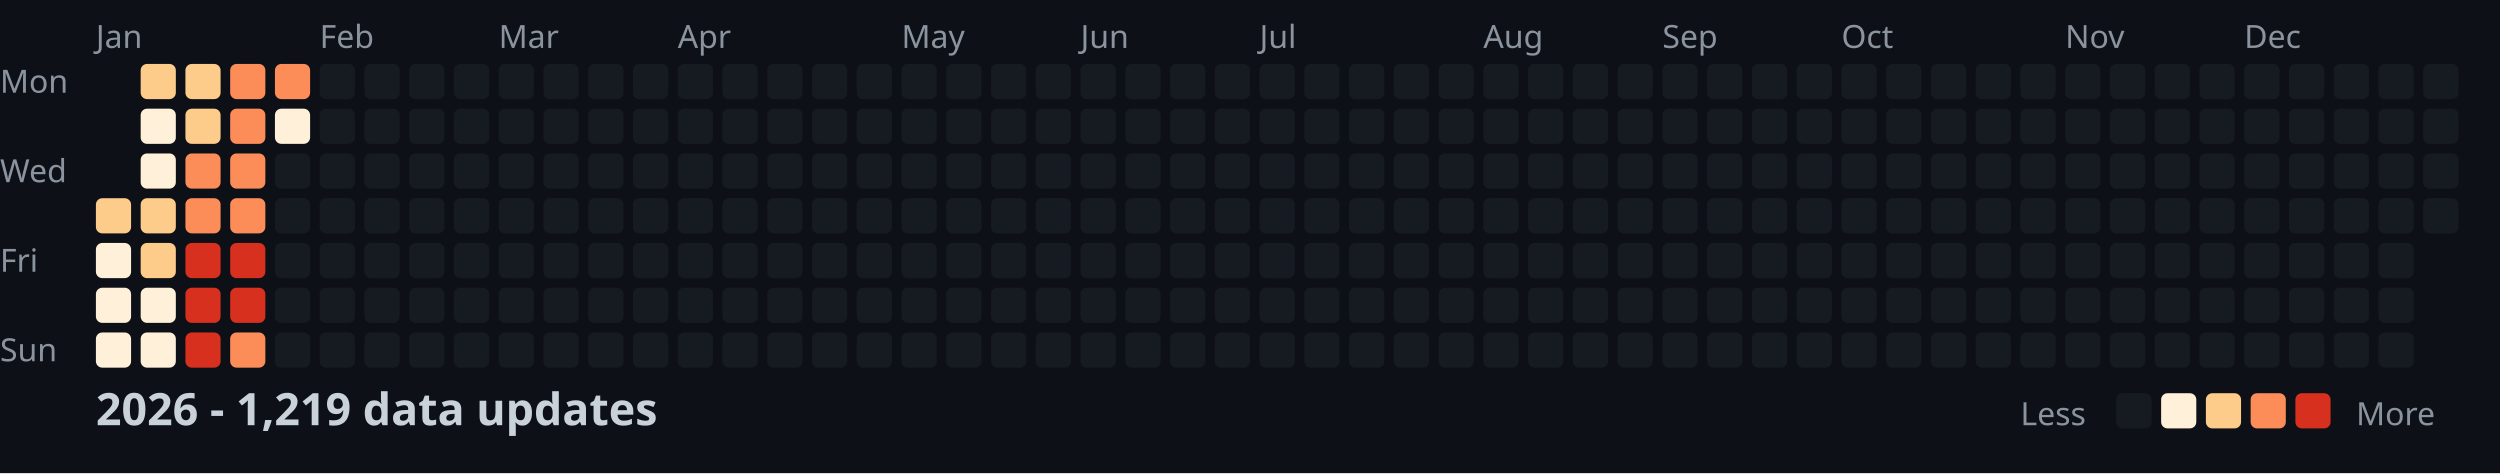
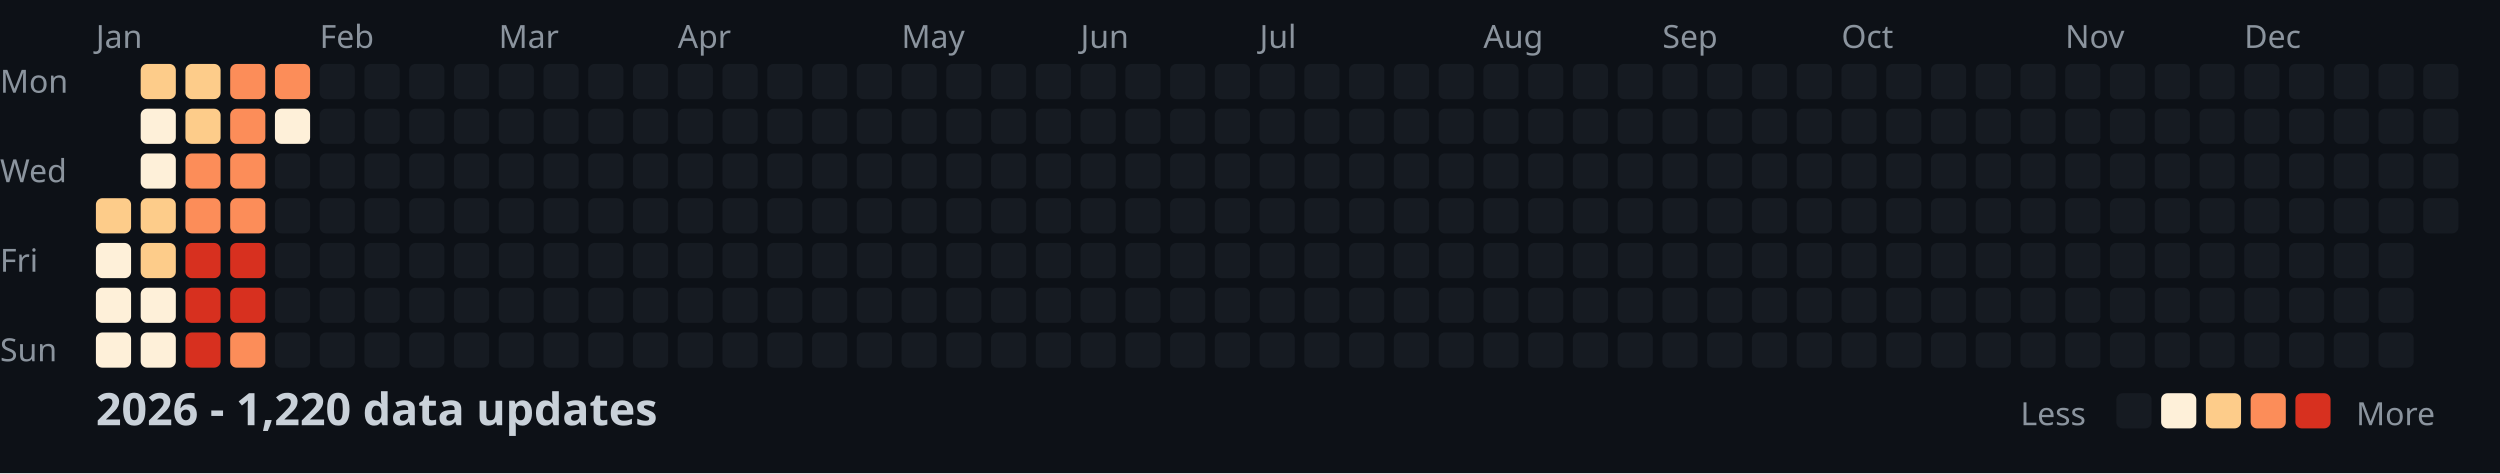
<svg xmlns="http://www.w3.org/2000/svg" width="782" height="148">
  <style>
    .month { font: 10px sans-serif; fill: #8b949e; }
    .day { font: 10px sans-serif; fill: #8b949e; }
    .title { font: bold 14px sans-serif; fill: #c9d1d9; }
    .legend { font: 10px sans-serif; fill: #8b949e; }
  </style>
  <rect width="100%" height="100%" fill="#0d1117" />
  <text x="0" y="29" class="day">Mon</text>
  <text x="0" y="57" class="day">Wed</text>
  <text x="0" y="85" class="day">Fri</text>
  <text x="0" y="113" class="day">Sun</text>
  <text x="30" y="15" class="month">Jan</text>
  <text x="100" y="15" class="month">Feb</text>
  <text x="156" y="15" class="month">Mar</text>
  <text x="212" y="15" class="month">Apr</text>
  <text x="282" y="15" class="month">May</text>
  <text x="338" y="15" class="month">Jun</text>
  <text x="394" y="15" class="month">Jul</text>
  <text x="464" y="15" class="month">Aug</text>
  <text x="520" y="15" class="month">Sep</text>
  <text x="576" y="15" class="month">Oct</text>
  <text x="646" y="15" class="month">Nov</text>
  <text x="702" y="15" class="month">Dec</text>
  <rect x="30" y="62" width="11" height="11" fill="#fdcc8a" rx="2" />
  <rect x="30" y="76" width="11" height="11" fill="#fef0d9" rx="2" />
  <rect x="30" y="90" width="11" height="11" fill="#fef0d9" rx="2" />
  <rect x="30" y="104" width="11" height="11" fill="#fef0d9" rx="2" />
  <rect x="44" y="20" width="11" height="11" fill="#fdcc8a" rx="2" />
  <rect x="44" y="34" width="11" height="11" fill="#fef0d9" rx="2" />
  <rect x="44" y="48" width="11" height="11" fill="#fef0d9" rx="2" />
  <rect x="44" y="62" width="11" height="11" fill="#fdcc8a" rx="2" />
  <rect x="44" y="76" width="11" height="11" fill="#fdcc8a" rx="2" />
  <rect x="44" y="90" width="11" height="11" fill="#fef0d9" rx="2" />
  <rect x="44" y="104" width="11" height="11" fill="#fef0d9" rx="2" />
  <rect x="58" y="20" width="11" height="11" fill="#fdcc8a" rx="2" />
  <rect x="58" y="34" width="11" height="11" fill="#fdcc8a" rx="2" />
  <rect x="58" y="48" width="11" height="11" fill="#fc8d59" rx="2" />
  <rect x="58" y="62" width="11" height="11" fill="#fc8d59" rx="2" />
  <rect x="58" y="76" width="11" height="11" fill="#d7301f" rx="2" />
  <rect x="58" y="90" width="11" height="11" fill="#d7301f" rx="2" />
  <rect x="58" y="104" width="11" height="11" fill="#d7301f" rx="2" />
  <rect x="72" y="20" width="11" height="11" fill="#fc8d59" rx="2" />
  <rect x="72" y="34" width="11" height="11" fill="#fc8d59" rx="2" />
  <rect x="72" y="48" width="11" height="11" fill="#fc8d59" rx="2" />
  <rect x="72" y="62" width="11" height="11" fill="#fc8d59" rx="2" />
  <rect x="72" y="76" width="11" height="11" fill="#d7301f" rx="2" />
  <rect x="72" y="90" width="11" height="11" fill="#d7301f" rx="2" />
  <rect x="72" y="104" width="11" height="11" fill="#fc8d59" rx="2" />
  <rect x="86" y="20" width="11" height="11" fill="#fc8d59" rx="2" />
  <rect x="86" y="34" width="11" height="11" fill="#fef0d9" rx="2" />
  <rect x="86" y="48" width="11" height="11" fill="#161b22" rx="2" />
  <rect x="86" y="62" width="11" height="11" fill="#161b22" rx="2" />
  <rect x="86" y="76" width="11" height="11" fill="#161b22" rx="2" />
  <rect x="86" y="90" width="11" height="11" fill="#161b22" rx="2" />
  <rect x="86" y="104" width="11" height="11" fill="#161b22" rx="2" />
  <rect x="100" y="20" width="11" height="11" fill="#161b22" rx="2" />
  <rect x="100" y="34" width="11" height="11" fill="#161b22" rx="2" />
  <rect x="100" y="48" width="11" height="11" fill="#161b22" rx="2" />
  <rect x="100" y="62" width="11" height="11" fill="#161b22" rx="2" />
  <rect x="100" y="76" width="11" height="11" fill="#161b22" rx="2" />
  <rect x="100" y="90" width="11" height="11" fill="#161b22" rx="2" />
  <rect x="100" y="104" width="11" height="11" fill="#161b22" rx="2" />
  <rect x="114" y="20" width="11" height="11" fill="#161b22" rx="2" />
  <rect x="114" y="34" width="11" height="11" fill="#161b22" rx="2" />
  <rect x="114" y="48" width="11" height="11" fill="#161b22" rx="2" />
  <rect x="114" y="62" width="11" height="11" fill="#161b22" rx="2" />
  <rect x="114" y="76" width="11" height="11" fill="#161b22" rx="2" />
  <rect x="114" y="90" width="11" height="11" fill="#161b22" rx="2" />
  <rect x="114" y="104" width="11" height="11" fill="#161b22" rx="2" />
  <rect x="128" y="20" width="11" height="11" fill="#161b22" rx="2" />
  <rect x="128" y="34" width="11" height="11" fill="#161b22" rx="2" />
  <rect x="128" y="48" width="11" height="11" fill="#161b22" rx="2" />
  <rect x="128" y="62" width="11" height="11" fill="#161b22" rx="2" />
  <rect x="128" y="76" width="11" height="11" fill="#161b22" rx="2" />
  <rect x="128" y="90" width="11" height="11" fill="#161b22" rx="2" />
  <rect x="128" y="104" width="11" height="11" fill="#161b22" rx="2" />
  <rect x="142" y="20" width="11" height="11" fill="#161b22" rx="2" />
  <rect x="142" y="34" width="11" height="11" fill="#161b22" rx="2" />
  <rect x="142" y="48" width="11" height="11" fill="#161b22" rx="2" />
  <rect x="142" y="62" width="11" height="11" fill="#161b22" rx="2" />
  <rect x="142" y="76" width="11" height="11" fill="#161b22" rx="2" />
  <rect x="142" y="90" width="11" height="11" fill="#161b22" rx="2" />
  <rect x="142" y="104" width="11" height="11" fill="#161b22" rx="2" />
  <rect x="156" y="20" width="11" height="11" fill="#161b22" rx="2" />
  <rect x="156" y="34" width="11" height="11" fill="#161b22" rx="2" />
  <rect x="156" y="48" width="11" height="11" fill="#161b22" rx="2" />
  <rect x="156" y="62" width="11" height="11" fill="#161b22" rx="2" />
  <rect x="156" y="76" width="11" height="11" fill="#161b22" rx="2" />
  <rect x="156" y="90" width="11" height="11" fill="#161b22" rx="2" />
  <rect x="156" y="104" width="11" height="11" fill="#161b22" rx="2" />
  <rect x="170" y="20" width="11" height="11" fill="#161b22" rx="2" />
  <rect x="170" y="34" width="11" height="11" fill="#161b22" rx="2" />
  <rect x="170" y="48" width="11" height="11" fill="#161b22" rx="2" />
  <rect x="170" y="62" width="11" height="11" fill="#161b22" rx="2" />
  <rect x="170" y="76" width="11" height="11" fill="#161b22" rx="2" />
  <rect x="170" y="90" width="11" height="11" fill="#161b22" rx="2" />
  <rect x="170" y="104" width="11" height="11" fill="#161b22" rx="2" />
  <rect x="184" y="20" width="11" height="11" fill="#161b22" rx="2" />
  <rect x="184" y="34" width="11" height="11" fill="#161b22" rx="2" />
  <rect x="184" y="48" width="11" height="11" fill="#161b22" rx="2" />
  <rect x="184" y="62" width="11" height="11" fill="#161b22" rx="2" />
  <rect x="184" y="76" width="11" height="11" fill="#161b22" rx="2" />
  <rect x="184" y="90" width="11" height="11" fill="#161b22" rx="2" />
  <rect x="184" y="104" width="11" height="11" fill="#161b22" rx="2" />
  <rect x="198" y="20" width="11" height="11" fill="#161b22" rx="2" />
  <rect x="198" y="34" width="11" height="11" fill="#161b22" rx="2" />
  <rect x="198" y="48" width="11" height="11" fill="#161b22" rx="2" />
  <rect x="198" y="62" width="11" height="11" fill="#161b22" rx="2" />
  <rect x="198" y="76" width="11" height="11" fill="#161b22" rx="2" />
  <rect x="198" y="90" width="11" height="11" fill="#161b22" rx="2" />
  <rect x="198" y="104" width="11" height="11" fill="#161b22" rx="2" />
  <rect x="212" y="20" width="11" height="11" fill="#161b22" rx="2" />
  <rect x="212" y="34" width="11" height="11" fill="#161b22" rx="2" />
  <rect x="212" y="48" width="11" height="11" fill="#161b22" rx="2" />
  <rect x="212" y="62" width="11" height="11" fill="#161b22" rx="2" />
  <rect x="212" y="76" width="11" height="11" fill="#161b22" rx="2" />
  <rect x="212" y="90" width="11" height="11" fill="#161b22" rx="2" />
  <rect x="212" y="104" width="11" height="11" fill="#161b22" rx="2" />
  <rect x="226" y="20" width="11" height="11" fill="#161b22" rx="2" />
  <rect x="226" y="34" width="11" height="11" fill="#161b22" rx="2" />
  <rect x="226" y="48" width="11" height="11" fill="#161b22" rx="2" />
  <rect x="226" y="62" width="11" height="11" fill="#161b22" rx="2" />
  <rect x="226" y="76" width="11" height="11" fill="#161b22" rx="2" />
  <rect x="226" y="90" width="11" height="11" fill="#161b22" rx="2" />
  <rect x="226" y="104" width="11" height="11" fill="#161b22" rx="2" />
  <rect x="240" y="20" width="11" height="11" fill="#161b22" rx="2" />
  <rect x="240" y="34" width="11" height="11" fill="#161b22" rx="2" />
  <rect x="240" y="48" width="11" height="11" fill="#161b22" rx="2" />
  <rect x="240" y="62" width="11" height="11" fill="#161b22" rx="2" />
  <rect x="240" y="76" width="11" height="11" fill="#161b22" rx="2" />
  <rect x="240" y="90" width="11" height="11" fill="#161b22" rx="2" />
  <rect x="240" y="104" width="11" height="11" fill="#161b22" rx="2" />
  <rect x="254" y="20" width="11" height="11" fill="#161b22" rx="2" />
  <rect x="254" y="34" width="11" height="11" fill="#161b22" rx="2" />
  <rect x="254" y="48" width="11" height="11" fill="#161b22" rx="2" />
  <rect x="254" y="62" width="11" height="11" fill="#161b22" rx="2" />
  <rect x="254" y="76" width="11" height="11" fill="#161b22" rx="2" />
  <rect x="254" y="90" width="11" height="11" fill="#161b22" rx="2" />
  <rect x="254" y="104" width="11" height="11" fill="#161b22" rx="2" />
  <rect x="268" y="20" width="11" height="11" fill="#161b22" rx="2" />
  <rect x="268" y="34" width="11" height="11" fill="#161b22" rx="2" />
  <rect x="268" y="48" width="11" height="11" fill="#161b22" rx="2" />
  <rect x="268" y="62" width="11" height="11" fill="#161b22" rx="2" />
  <rect x="268" y="76" width="11" height="11" fill="#161b22" rx="2" />
  <rect x="268" y="90" width="11" height="11" fill="#161b22" rx="2" />
  <rect x="268" y="104" width="11" height="11" fill="#161b22" rx="2" />
  <rect x="282" y="20" width="11" height="11" fill="#161b22" rx="2" />
  <rect x="282" y="34" width="11" height="11" fill="#161b22" rx="2" />
  <rect x="282" y="48" width="11" height="11" fill="#161b22" rx="2" />
  <rect x="282" y="62" width="11" height="11" fill="#161b22" rx="2" />
  <rect x="282" y="76" width="11" height="11" fill="#161b22" rx="2" />
  <rect x="282" y="90" width="11" height="11" fill="#161b22" rx="2" />
  <rect x="282" y="104" width="11" height="11" fill="#161b22" rx="2" />
  <rect x="296" y="20" width="11" height="11" fill="#161b22" rx="2" />
  <rect x="296" y="34" width="11" height="11" fill="#161b22" rx="2" />
  <rect x="296" y="48" width="11" height="11" fill="#161b22" rx="2" />
  <rect x="296" y="62" width="11" height="11" fill="#161b22" rx="2" />
  <rect x="296" y="76" width="11" height="11" fill="#161b22" rx="2" />
  <rect x="296" y="90" width="11" height="11" fill="#161b22" rx="2" />
  <rect x="296" y="104" width="11" height="11" fill="#161b22" rx="2" />
  <rect x="310" y="20" width="11" height="11" fill="#161b22" rx="2" />
  <rect x="310" y="34" width="11" height="11" fill="#161b22" rx="2" />
  <rect x="310" y="48" width="11" height="11" fill="#161b22" rx="2" />
  <rect x="310" y="62" width="11" height="11" fill="#161b22" rx="2" />
  <rect x="310" y="76" width="11" height="11" fill="#161b22" rx="2" />
  <rect x="310" y="90" width="11" height="11" fill="#161b22" rx="2" />
  <rect x="310" y="104" width="11" height="11" fill="#161b22" rx="2" />
  <rect x="324" y="20" width="11" height="11" fill="#161b22" rx="2" />
  <rect x="324" y="34" width="11" height="11" fill="#161b22" rx="2" />
  <rect x="324" y="48" width="11" height="11" fill="#161b22" rx="2" />
  <rect x="324" y="62" width="11" height="11" fill="#161b22" rx="2" />
  <rect x="324" y="76" width="11" height="11" fill="#161b22" rx="2" />
  <rect x="324" y="90" width="11" height="11" fill="#161b22" rx="2" />
  <rect x="324" y="104" width="11" height="11" fill="#161b22" rx="2" />
  <rect x="338" y="20" width="11" height="11" fill="#161b22" rx="2" />
  <rect x="338" y="34" width="11" height="11" fill="#161b22" rx="2" />
  <rect x="338" y="48" width="11" height="11" fill="#161b22" rx="2" />
  <rect x="338" y="62" width="11" height="11" fill="#161b22" rx="2" />
  <rect x="338" y="76" width="11" height="11" fill="#161b22" rx="2" />
  <rect x="338" y="90" width="11" height="11" fill="#161b22" rx="2" />
  <rect x="338" y="104" width="11" height="11" fill="#161b22" rx="2" />
  <rect x="352" y="20" width="11" height="11" fill="#161b22" rx="2" />
  <rect x="352" y="34" width="11" height="11" fill="#161b22" rx="2" />
  <rect x="352" y="48" width="11" height="11" fill="#161b22" rx="2" />
  <rect x="352" y="62" width="11" height="11" fill="#161b22" rx="2" />
  <rect x="352" y="76" width="11" height="11" fill="#161b22" rx="2" />
  <rect x="352" y="90" width="11" height="11" fill="#161b22" rx="2" />
  <rect x="352" y="104" width="11" height="11" fill="#161b22" rx="2" />
  <rect x="366" y="20" width="11" height="11" fill="#161b22" rx="2" />
  <rect x="366" y="34" width="11" height="11" fill="#161b22" rx="2" />
  <rect x="366" y="48" width="11" height="11" fill="#161b22" rx="2" />
  <rect x="366" y="62" width="11" height="11" fill="#161b22" rx="2" />
  <rect x="366" y="76" width="11" height="11" fill="#161b22" rx="2" />
  <rect x="366" y="90" width="11" height="11" fill="#161b22" rx="2" />
  <rect x="366" y="104" width="11" height="11" fill="#161b22" rx="2" />
  <rect x="380" y="20" width="11" height="11" fill="#161b22" rx="2" />
  <rect x="380" y="34" width="11" height="11" fill="#161b22" rx="2" />
  <rect x="380" y="48" width="11" height="11" fill="#161b22" rx="2" />
  <rect x="380" y="62" width="11" height="11" fill="#161b22" rx="2" />
  <rect x="380" y="76" width="11" height="11" fill="#161b22" rx="2" />
  <rect x="380" y="90" width="11" height="11" fill="#161b22" rx="2" />
  <rect x="380" y="104" width="11" height="11" fill="#161b22" rx="2" />
  <rect x="394" y="20" width="11" height="11" fill="#161b22" rx="2" />
  <rect x="394" y="34" width="11" height="11" fill="#161b22" rx="2" />
  <rect x="394" y="48" width="11" height="11" fill="#161b22" rx="2" />
  <rect x="394" y="62" width="11" height="11" fill="#161b22" rx="2" />
  <rect x="394" y="76" width="11" height="11" fill="#161b22" rx="2" />
  <rect x="394" y="90" width="11" height="11" fill="#161b22" rx="2" />
  <rect x="394" y="104" width="11" height="11" fill="#161b22" rx="2" />
  <rect x="408" y="20" width="11" height="11" fill="#161b22" rx="2" />
  <rect x="408" y="34" width="11" height="11" fill="#161b22" rx="2" />
  <rect x="408" y="48" width="11" height="11" fill="#161b22" rx="2" />
  <rect x="408" y="62" width="11" height="11" fill="#161b22" rx="2" />
  <rect x="408" y="76" width="11" height="11" fill="#161b22" rx="2" />
  <rect x="408" y="90" width="11" height="11" fill="#161b22" rx="2" />
  <rect x="408" y="104" width="11" height="11" fill="#161b22" rx="2" />
  <rect x="422" y="20" width="11" height="11" fill="#161b22" rx="2" />
  <rect x="422" y="34" width="11" height="11" fill="#161b22" rx="2" />
  <rect x="422" y="48" width="11" height="11" fill="#161b22" rx="2" />
  <rect x="422" y="62" width="11" height="11" fill="#161b22" rx="2" />
  <rect x="422" y="76" width="11" height="11" fill="#161b22" rx="2" />
  <rect x="422" y="90" width="11" height="11" fill="#161b22" rx="2" />
  <rect x="422" y="104" width="11" height="11" fill="#161b22" rx="2" />
  <rect x="436" y="20" width="11" height="11" fill="#161b22" rx="2" />
  <rect x="436" y="34" width="11" height="11" fill="#161b22" rx="2" />
  <rect x="436" y="48" width="11" height="11" fill="#161b22" rx="2" />
  <rect x="436" y="62" width="11" height="11" fill="#161b22" rx="2" />
  <rect x="436" y="76" width="11" height="11" fill="#161b22" rx="2" />
  <rect x="436" y="90" width="11" height="11" fill="#161b22" rx="2" />
  <rect x="436" y="104" width="11" height="11" fill="#161b22" rx="2" />
  <rect x="450" y="20" width="11" height="11" fill="#161b22" rx="2" />
  <rect x="450" y="34" width="11" height="11" fill="#161b22" rx="2" />
  <rect x="450" y="48" width="11" height="11" fill="#161b22" rx="2" />
  <rect x="450" y="62" width="11" height="11" fill="#161b22" rx="2" />
  <rect x="450" y="76" width="11" height="11" fill="#161b22" rx="2" />
  <rect x="450" y="90" width="11" height="11" fill="#161b22" rx="2" />
  <rect x="450" y="104" width="11" height="11" fill="#161b22" rx="2" />
  <rect x="464" y="20" width="11" height="11" fill="#161b22" rx="2" />
  <rect x="464" y="34" width="11" height="11" fill="#161b22" rx="2" />
  <rect x="464" y="48" width="11" height="11" fill="#161b22" rx="2" />
  <rect x="464" y="62" width="11" height="11" fill="#161b22" rx="2" />
  <rect x="464" y="76" width="11" height="11" fill="#161b22" rx="2" />
  <rect x="464" y="90" width="11" height="11" fill="#161b22" rx="2" />
  <rect x="464" y="104" width="11" height="11" fill="#161b22" rx="2" />
  <rect x="478" y="20" width="11" height="11" fill="#161b22" rx="2" />
  <rect x="478" y="34" width="11" height="11" fill="#161b22" rx="2" />
  <rect x="478" y="48" width="11" height="11" fill="#161b22" rx="2" />
  <rect x="478" y="62" width="11" height="11" fill="#161b22" rx="2" />
  <rect x="478" y="76" width="11" height="11" fill="#161b22" rx="2" />
  <rect x="478" y="90" width="11" height="11" fill="#161b22" rx="2" />
  <rect x="478" y="104" width="11" height="11" fill="#161b22" rx="2" />
  <rect x="492" y="20" width="11" height="11" fill="#161b22" rx="2" />
  <rect x="492" y="34" width="11" height="11" fill="#161b22" rx="2" />
  <rect x="492" y="48" width="11" height="11" fill="#161b22" rx="2" />
  <rect x="492" y="62" width="11" height="11" fill="#161b22" rx="2" />
  <rect x="492" y="76" width="11" height="11" fill="#161b22" rx="2" />
  <rect x="492" y="90" width="11" height="11" fill="#161b22" rx="2" />
  <rect x="492" y="104" width="11" height="11" fill="#161b22" rx="2" />
  <rect x="506" y="20" width="11" height="11" fill="#161b22" rx="2" />
  <rect x="506" y="34" width="11" height="11" fill="#161b22" rx="2" />
  <rect x="506" y="48" width="11" height="11" fill="#161b22" rx="2" />
  <rect x="506" y="62" width="11" height="11" fill="#161b22" rx="2" />
  <rect x="506" y="76" width="11" height="11" fill="#161b22" rx="2" />
  <rect x="506" y="90" width="11" height="11" fill="#161b22" rx="2" />
  <rect x="506" y="104" width="11" height="11" fill="#161b22" rx="2" />
  <rect x="520" y="20" width="11" height="11" fill="#161b22" rx="2" />
  <rect x="520" y="34" width="11" height="11" fill="#161b22" rx="2" />
  <rect x="520" y="48" width="11" height="11" fill="#161b22" rx="2" />
  <rect x="520" y="62" width="11" height="11" fill="#161b22" rx="2" />
  <rect x="520" y="76" width="11" height="11" fill="#161b22" rx="2" />
  <rect x="520" y="90" width="11" height="11" fill="#161b22" rx="2" />
  <rect x="520" y="104" width="11" height="11" fill="#161b22" rx="2" />
  <rect x="534" y="20" width="11" height="11" fill="#161b22" rx="2" />
  <rect x="534" y="34" width="11" height="11" fill="#161b22" rx="2" />
  <rect x="534" y="48" width="11" height="11" fill="#161b22" rx="2" />
  <rect x="534" y="62" width="11" height="11" fill="#161b22" rx="2" />
  <rect x="534" y="76" width="11" height="11" fill="#161b22" rx="2" />
  <rect x="534" y="90" width="11" height="11" fill="#161b22" rx="2" />
  <rect x="534" y="104" width="11" height="11" fill="#161b22" rx="2" />
  <rect x="548" y="20" width="11" height="11" fill="#161b22" rx="2" />
  <rect x="548" y="34" width="11" height="11" fill="#161b22" rx="2" />
  <rect x="548" y="48" width="11" height="11" fill="#161b22" rx="2" />
  <rect x="548" y="62" width="11" height="11" fill="#161b22" rx="2" />
  <rect x="548" y="76" width="11" height="11" fill="#161b22" rx="2" />
  <rect x="548" y="90" width="11" height="11" fill="#161b22" rx="2" />
  <rect x="548" y="104" width="11" height="11" fill="#161b22" rx="2" />
  <rect x="562" y="20" width="11" height="11" fill="#161b22" rx="2" />
  <rect x="562" y="34" width="11" height="11" fill="#161b22" rx="2" />
  <rect x="562" y="48" width="11" height="11" fill="#161b22" rx="2" />
  <rect x="562" y="62" width="11" height="11" fill="#161b22" rx="2" />
  <rect x="562" y="76" width="11" height="11" fill="#161b22" rx="2" />
  <rect x="562" y="90" width="11" height="11" fill="#161b22" rx="2" />
  <rect x="562" y="104" width="11" height="11" fill="#161b22" rx="2" />
  <rect x="576" y="20" width="11" height="11" fill="#161b22" rx="2" />
  <rect x="576" y="34" width="11" height="11" fill="#161b22" rx="2" />
  <rect x="576" y="48" width="11" height="11" fill="#161b22" rx="2" />
  <rect x="576" y="62" width="11" height="11" fill="#161b22" rx="2" />
  <rect x="576" y="76" width="11" height="11" fill="#161b22" rx="2" />
  <rect x="576" y="90" width="11" height="11" fill="#161b22" rx="2" />
  <rect x="576" y="104" width="11" height="11" fill="#161b22" rx="2" />
  <rect x="590" y="20" width="11" height="11" fill="#161b22" rx="2" />
  <rect x="590" y="34" width="11" height="11" fill="#161b22" rx="2" />
  <rect x="590" y="48" width="11" height="11" fill="#161b22" rx="2" />
  <rect x="590" y="62" width="11" height="11" fill="#161b22" rx="2" />
  <rect x="590" y="76" width="11" height="11" fill="#161b22" rx="2" />
  <rect x="590" y="90" width="11" height="11" fill="#161b22" rx="2" />
  <rect x="590" y="104" width="11" height="11" fill="#161b22" rx="2" />
  <rect x="604" y="20" width="11" height="11" fill="#161b22" rx="2" />
  <rect x="604" y="34" width="11" height="11" fill="#161b22" rx="2" />
  <rect x="604" y="48" width="11" height="11" fill="#161b22" rx="2" />
  <rect x="604" y="62" width="11" height="11" fill="#161b22" rx="2" />
  <rect x="604" y="76" width="11" height="11" fill="#161b22" rx="2" />
  <rect x="604" y="90" width="11" height="11" fill="#161b22" rx="2" />
  <rect x="604" y="104" width="11" height="11" fill="#161b22" rx="2" />
  <rect x="618" y="20" width="11" height="11" fill="#161b22" rx="2" />
  <rect x="618" y="34" width="11" height="11" fill="#161b22" rx="2" />
  <rect x="618" y="48" width="11" height="11" fill="#161b22" rx="2" />
  <rect x="618" y="62" width="11" height="11" fill="#161b22" rx="2" />
  <rect x="618" y="76" width="11" height="11" fill="#161b22" rx="2" />
  <rect x="618" y="90" width="11" height="11" fill="#161b22" rx="2" />
  <rect x="618" y="104" width="11" height="11" fill="#161b22" rx="2" />
  <rect x="632" y="20" width="11" height="11" fill="#161b22" rx="2" />
  <rect x="632" y="34" width="11" height="11" fill="#161b22" rx="2" />
  <rect x="632" y="48" width="11" height="11" fill="#161b22" rx="2" />
  <rect x="632" y="62" width="11" height="11" fill="#161b22" rx="2" />
  <rect x="632" y="76" width="11" height="11" fill="#161b22" rx="2" />
  <rect x="632" y="90" width="11" height="11" fill="#161b22" rx="2" />
  <rect x="632" y="104" width="11" height="11" fill="#161b22" rx="2" />
  <rect x="646" y="20" width="11" height="11" fill="#161b22" rx="2" />
  <rect x="646" y="34" width="11" height="11" fill="#161b22" rx="2" />
  <rect x="646" y="48" width="11" height="11" fill="#161b22" rx="2" />
  <rect x="646" y="62" width="11" height="11" fill="#161b22" rx="2" />
  <rect x="646" y="76" width="11" height="11" fill="#161b22" rx="2" />
  <rect x="646" y="90" width="11" height="11" fill="#161b22" rx="2" />
  <rect x="646" y="104" width="11" height="11" fill="#161b22" rx="2" />
  <rect x="660" y="20" width="11" height="11" fill="#161b22" rx="2" />
  <rect x="660" y="34" width="11" height="11" fill="#161b22" rx="2" />
  <rect x="660" y="48" width="11" height="11" fill="#161b22" rx="2" />
  <rect x="660" y="62" width="11" height="11" fill="#161b22" rx="2" />
  <rect x="660" y="76" width="11" height="11" fill="#161b22" rx="2" />
  <rect x="660" y="90" width="11" height="11" fill="#161b22" rx="2" />
  <rect x="660" y="104" width="11" height="11" fill="#161b22" rx="2" />
  <rect x="674" y="20" width="11" height="11" fill="#161b22" rx="2" />
  <rect x="674" y="34" width="11" height="11" fill="#161b22" rx="2" />
  <rect x="674" y="48" width="11" height="11" fill="#161b22" rx="2" />
  <rect x="674" y="62" width="11" height="11" fill="#161b22" rx="2" />
  <rect x="674" y="76" width="11" height="11" fill="#161b22" rx="2" />
  <rect x="674" y="90" width="11" height="11" fill="#161b22" rx="2" />
  <rect x="674" y="104" width="11" height="11" fill="#161b22" rx="2" />
  <rect x="688" y="20" width="11" height="11" fill="#161b22" rx="2" />
  <rect x="688" y="34" width="11" height="11" fill="#161b22" rx="2" />
  <rect x="688" y="48" width="11" height="11" fill="#161b22" rx="2" />
  <rect x="688" y="62" width="11" height="11" fill="#161b22" rx="2" />
  <rect x="688" y="76" width="11" height="11" fill="#161b22" rx="2" />
  <rect x="688" y="90" width="11" height="11" fill="#161b22" rx="2" />
  <rect x="688" y="104" width="11" height="11" fill="#161b22" rx="2" />
  <rect x="702" y="20" width="11" height="11" fill="#161b22" rx="2" />
  <rect x="702" y="34" width="11" height="11" fill="#161b22" rx="2" />
  <rect x="702" y="48" width="11" height="11" fill="#161b22" rx="2" />
  <rect x="702" y="62" width="11" height="11" fill="#161b22" rx="2" />
  <rect x="702" y="76" width="11" height="11" fill="#161b22" rx="2" />
  <rect x="702" y="90" width="11" height="11" fill="#161b22" rx="2" />
  <rect x="702" y="104" width="11" height="11" fill="#161b22" rx="2" />
  <rect x="716" y="20" width="11" height="11" fill="#161b22" rx="2" />
  <rect x="716" y="34" width="11" height="11" fill="#161b22" rx="2" />
  <rect x="716" y="48" width="11" height="11" fill="#161b22" rx="2" />
  <rect x="716" y="62" width="11" height="11" fill="#161b22" rx="2" />
  <rect x="716" y="76" width="11" height="11" fill="#161b22" rx="2" />
  <rect x="716" y="90" width="11" height="11" fill="#161b22" rx="2" />
  <rect x="716" y="104" width="11" height="11" fill="#161b22" rx="2" />
  <rect x="730" y="20" width="11" height="11" fill="#161b22" rx="2" />
  <rect x="730" y="34" width="11" height="11" fill="#161b22" rx="2" />
  <rect x="730" y="48" width="11" height="11" fill="#161b22" rx="2" />
  <rect x="730" y="62" width="11" height="11" fill="#161b22" rx="2" />
  <rect x="730" y="76" width="11" height="11" fill="#161b22" rx="2" />
  <rect x="730" y="90" width="11" height="11" fill="#161b22" rx="2" />
  <rect x="730" y="104" width="11" height="11" fill="#161b22" rx="2" />
  <rect x="744" y="20" width="11" height="11" fill="#161b22" rx="2" />
  <rect x="744" y="34" width="11" height="11" fill="#161b22" rx="2" />
  <rect x="744" y="48" width="11" height="11" fill="#161b22" rx="2" />
  <rect x="744" y="62" width="11" height="11" fill="#161b22" rx="2" />
  <rect x="744" y="76" width="11" height="11" fill="#161b22" rx="2" />
  <rect x="744" y="90" width="11" height="11" fill="#161b22" rx="2" />
  <rect x="744" y="104" width="11" height="11" fill="#161b22" rx="2" />
  <rect x="758" y="20" width="11" height="11" fill="#161b22" rx="2" />
  <rect x="758" y="34" width="11" height="11" fill="#161b22" rx="2" />
  <rect x="758" y="48" width="11" height="11" fill="#161b22" rx="2" />
  <rect x="758" y="62" width="11" height="11" fill="#161b22" rx="2" />
-   <text x="30" y="133" class="title">2026 - 1,219 data updates</text>
+   <text x="30" y="133" class="title">2026 - 1,220 data updates</text>
  <text x="632" y="133" class="legend">Less</text>
  <rect x="662" y="123" width="11" height="11" fill="#161b22" rx="2" />
  <rect x="676" y="123" width="11" height="11" fill="#fef0d9" rx="2" />
  <rect x="690" y="123" width="11" height="11" fill="#fdcc8a" rx="2" />
  <rect x="704" y="123" width="11" height="11" fill="#fc8d59" rx="2" />
  <rect x="718" y="123" width="11" height="11" fill="#d7301f" rx="2" />
  <text x="737" y="133" class="legend">More</text>
</svg>
